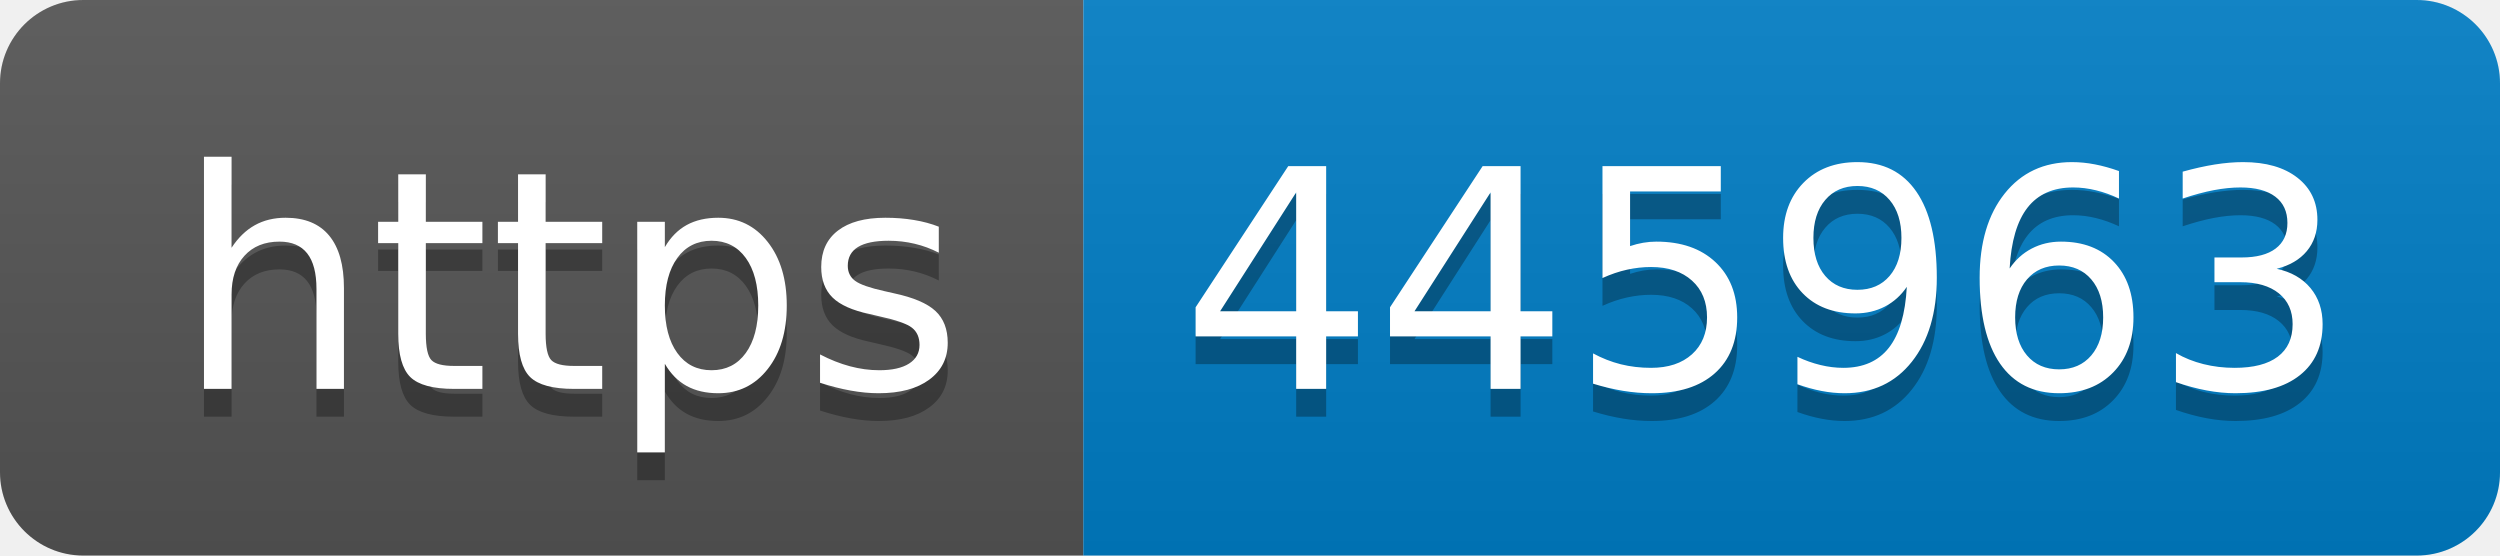
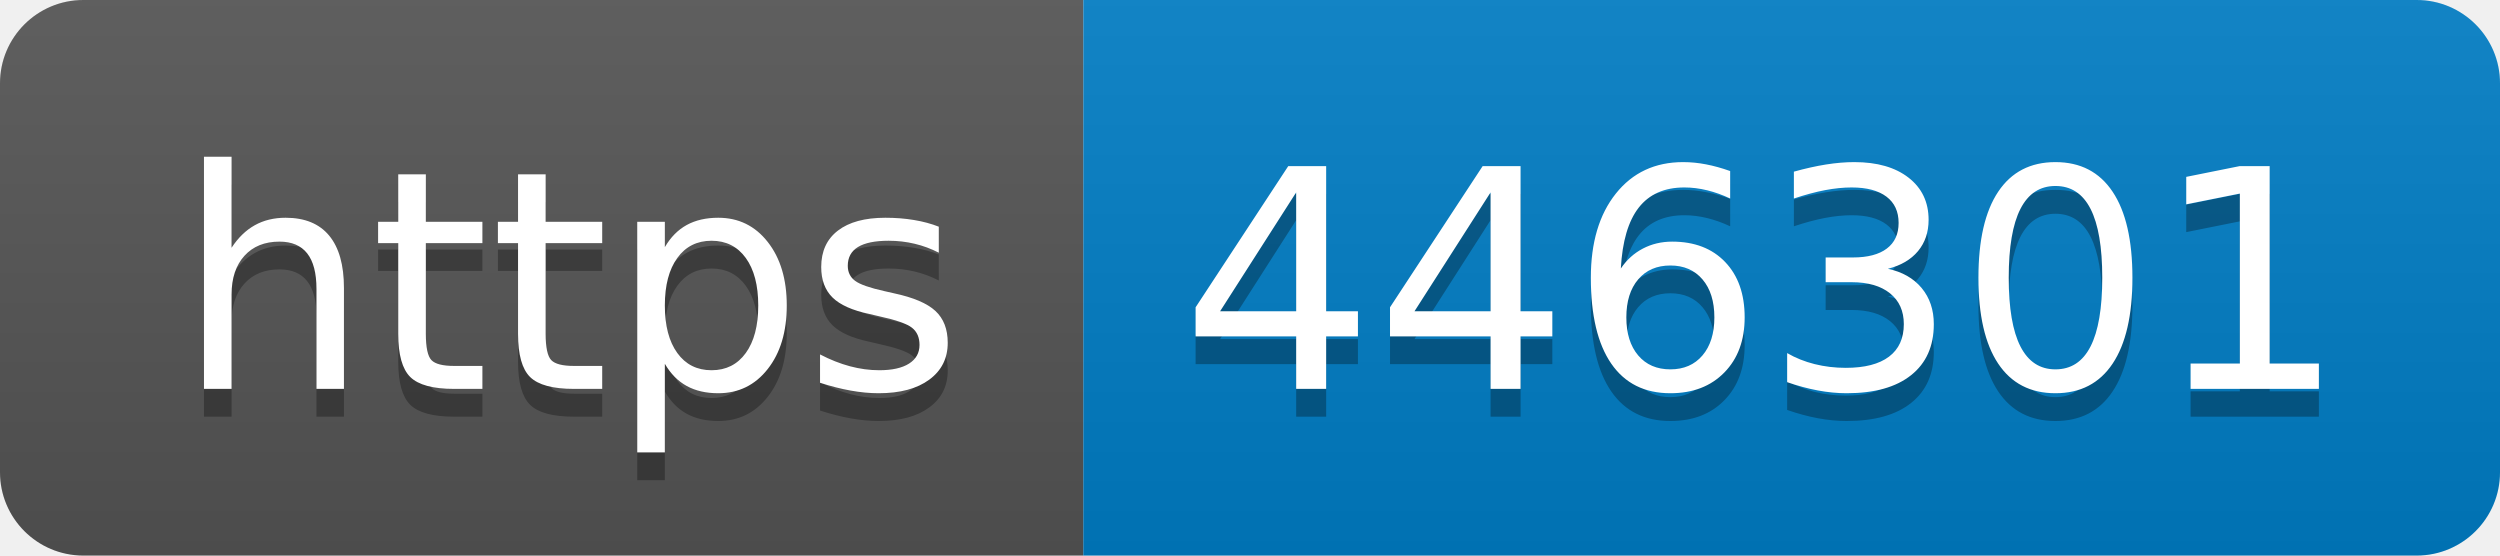
- <svg xmlns="http://www.w3.org/2000/svg" width="90" height="20" role="img" aria-label="https: 445963">
+ <svg xmlns="http://www.w3.org/2000/svg" width="90" height="20" role="img" aria-label="https: 446301">
  <linearGradient id="s" x2="0" y2="100%">
    <stop offset="0" stop-color="#bbb" stop-opacity=".1" />
    <stop offset="1" stop-opacity=".1" />
  </linearGradient>
  <clipPath id="r">
    <rect width="90" height="20" rx="3" fill="#fff" />
  </clipPath>
  <g clip-path="url(#r)">
    <rect width="39" height="20" fill="#555" />
    <rect x="39" width="51" height="20" fill="#007ec6" />
    <rect width="90" height="20" fill="url(#s)" />
  </g>
  <g fill="#fff" text-anchor="middle" font-family="Verdana,Geneva,DejaVu Sans,sans-serif" text-rendering="geometricPrecision" font-size="110">
    <text aria-hidden="true" x="205" y="150" fill="#010101" fill-opacity=".3" transform="scale(.1)" textLength="290">https</text>
    <text x="205" y="140" transform="scale(.1)" fill="#fff" textLength="290">https</text>
-     <text aria-hidden="true" x="635" y="150" fill="#010101" fill-opacity=".3" transform="scale(.1)" textLength="410">445963</text>
-     <text x="635" y="140" transform="scale(.1)" fill="#fff" textLength="410">445963</text>
+     <text aria-hidden="true" x="635" y="150" fill="#010101" fill-opacity=".3" transform="scale(.1)" textLength="410">446301</text>
+     <text x="635" y="140" transform="scale(.1)" fill="#fff" textLength="410">446301</text>
  </g>
</svg>
